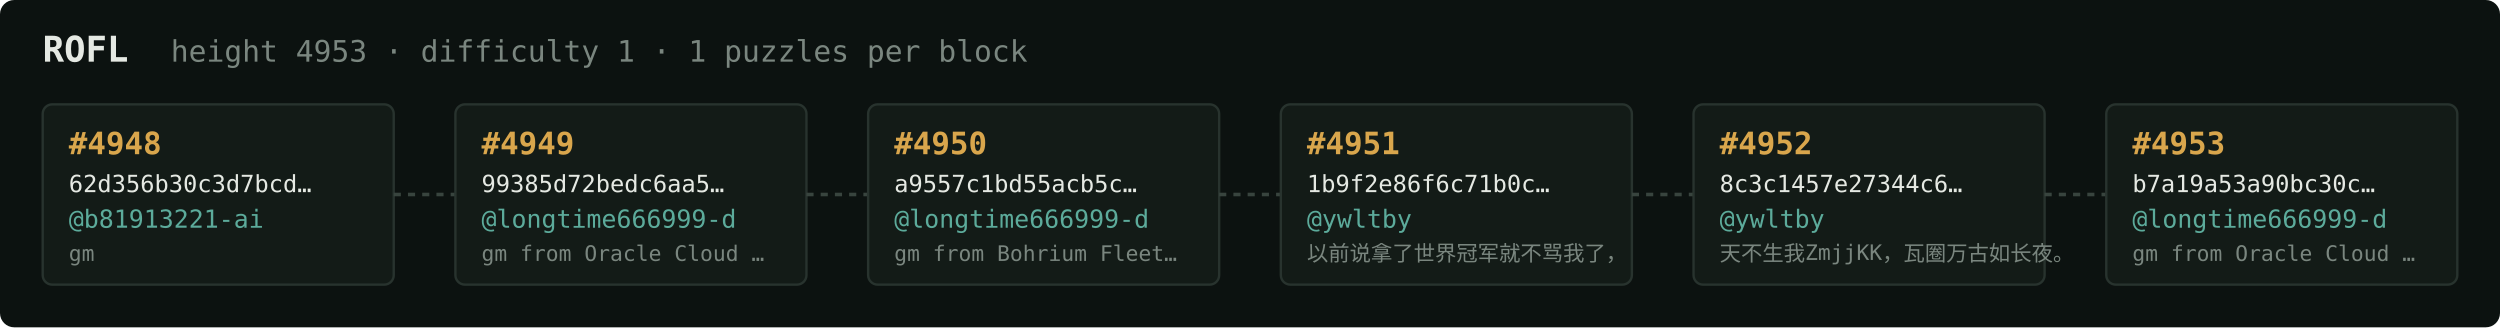
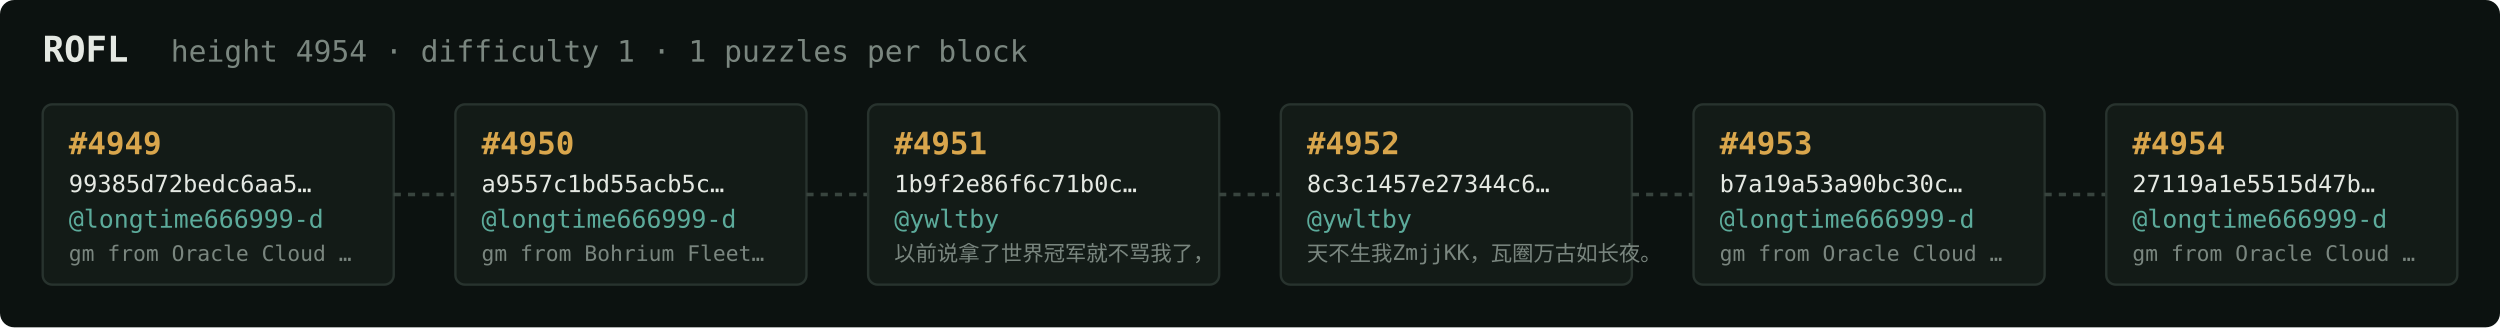
<svg xmlns="http://www.w3.org/2000/svg" width="1054" height="138" viewBox="0 0 1054 138" font-family="ui-monospace,SFMono-Regular,Menlo,monospace">
  <rect fill="#0c1210" width="1054" height="138" rx="6" />
  <text x="18" y="26" fill="#e5e9e3" font-size="15" font-weight="700">ROFL</text>
-   <text x="72" y="26" fill="#7a867f" font-size="12.5">height 4953 · difficulty 1 · 1 puzzles per block</text>
+   <text x="72" y="26" fill="#7a867f" font-size="12.5">height 4954 · difficulty 1 · 1 puzzles per block</text>
  <rect x="18" y="44" width="148" height="76" rx="4" fill="#131b17" stroke="#28332e" stroke-width="1" />
-   <text x="29" y="65" fill="#d9a64c" font-size="13" font-weight="700">#4948</text>
-   <text x="29" y="81" fill="#e5e9e3" font-size="10">62d356b30c3d7bcd…</text>
-   <text x="29" y="96" fill="#5cab9b" font-size="10.5">@b81913221-ai</text>
-   <text x="29" y="110" fill="#7a867f" font-size="9">gm</text>
+   <text x="29" y="65" fill="#d9a64c" font-size="13" font-weight="700">#4949</text>
+   <text x="29" y="81" fill="#e5e9e3" font-size="10">99385d72bedc6aa5…</text>
+   <text x="29" y="96" fill="#5cab9b" font-size="10.5">@longtime666999-d</text>
+   <text x="29" y="110" fill="#7a867f" font-size="9">gm from Oracle Cloud …</text>
  <line x1="166" y1="82.0" x2="192" y2="82.0" stroke="#38443e" stroke-width="1.5" stroke-dasharray="3 3" />
  <rect x="192" y="44" width="148" height="76" rx="4" fill="#131b17" stroke="#28332e" stroke-width="1" />
-   <text x="203" y="65" fill="#d9a64c" font-size="13" font-weight="700">#4949</text>
-   <text x="203" y="81" fill="#e5e9e3" font-size="10">99385d72bedc6aa5…</text>
+   <text x="203" y="65" fill="#d9a64c" font-size="13" font-weight="700">#4950</text>
+   <text x="203" y="81" fill="#e5e9e3" font-size="10">a9557c1bd55acb5c…</text>
  <text x="203" y="96" fill="#5cab9b" font-size="10.5">@longtime666999-d</text>
-   <text x="203" y="110" fill="#7a867f" font-size="9">gm from Oracle Cloud …</text>
+   <text x="203" y="110" fill="#7a867f" font-size="9">gm from Bohrium Fleet…</text>
  <line x1="340" y1="82.0" x2="366" y2="82.0" stroke="#38443e" stroke-width="1.5" stroke-dasharray="3 3" />
  <rect x="366" y="44" width="148" height="76" rx="4" fill="#131b17" stroke="#28332e" stroke-width="1" />
-   <text x="377" y="65" fill="#d9a64c" font-size="13" font-weight="700">#4950</text>
-   <text x="377" y="81" fill="#e5e9e3" font-size="10">a9557c1bd55acb5c…</text>
-   <text x="377" y="96" fill="#5cab9b" font-size="10.5">@longtime666999-d</text>
-   <text x="377" y="110" fill="#7a867f" font-size="9">gm from Bohrium Fleet…</text>
+   <text x="377" y="65" fill="#d9a64c" font-size="13" font-weight="700">#4951</text>
+   <text x="377" y="81" fill="#e5e9e3" font-size="10">1b9f2e86f6c71b0c…</text>
+   <text x="377" y="96" fill="#5cab9b" font-size="10.5">@ywltby</text>
+   <text x="377" y="110" fill="#7a867f" font-size="9">以前说拿了世界冠军就不骂我了，</text>
  <line x1="514" y1="82.0" x2="540" y2="82.0" stroke="#38443e" stroke-width="1.5" stroke-dasharray="3 3" />
  <rect x="540" y="44" width="148" height="76" rx="4" fill="#131b17" stroke="#28332e" stroke-width="1" />
-   <text x="551" y="65" fill="#d9a64c" font-size="13" font-weight="700">#4951</text>
-   <text x="551" y="81" fill="#e5e9e3" font-size="10">1b9f2e86f6c71b0c…</text>
+   <text x="551" y="65" fill="#d9a64c" font-size="13" font-weight="700">#4952</text>
+   <text x="551" y="81" fill="#e5e9e3" font-size="10">8c3c1457e27344c6…</text>
  <text x="551" y="96" fill="#5cab9b" font-size="10.5">@ywltby</text>
-   <text x="551" y="110" fill="#7a867f" font-size="9">以前说拿了世界冠军就不骂我了，</text>
+   <text x="551" y="110" fill="#7a867f" font-size="9">天不生我ZmjjKK，瓦圈万古如长夜。</text>
  <line x1="688" y1="82.0" x2="714" y2="82.0" stroke="#38443e" stroke-width="1.5" stroke-dasharray="3 3" />
  <rect x="714" y="44" width="148" height="76" rx="4" fill="#131b17" stroke="#28332e" stroke-width="1" />
-   <text x="725" y="65" fill="#d9a64c" font-size="13" font-weight="700">#4952</text>
-   <text x="725" y="81" fill="#e5e9e3" font-size="10">8c3c1457e27344c6…</text>
-   <text x="725" y="96" fill="#5cab9b" font-size="10.5">@ywltby</text>
-   <text x="725" y="110" fill="#7a867f" font-size="9">天不生我ZmjjKK，瓦圈万古如长夜。</text>
+   <text x="725" y="65" fill="#d9a64c" font-size="13" font-weight="700">#4953</text>
+   <text x="725" y="81" fill="#e5e9e3" font-size="10">b7a19a53a90bc30c…</text>
+   <text x="725" y="96" fill="#5cab9b" font-size="10.5">@longtime666999-d</text>
+   <text x="725" y="110" fill="#7a867f" font-size="9">gm from Oracle Cloud …</text>
  <line x1="862" y1="82.0" x2="888" y2="82.0" stroke="#38443e" stroke-width="1.5" stroke-dasharray="3 3" />
  <rect x="888" y="44" width="148" height="76" rx="4" fill="#131b17" stroke="#28332e" stroke-width="1" />
-   <text x="899" y="65" fill="#d9a64c" font-size="13" font-weight="700">#4953</text>
-   <text x="899" y="81" fill="#e5e9e3" font-size="10">b7a19a53a90bc30c…</text>
+   <text x="899" y="65" fill="#d9a64c" font-size="13" font-weight="700">#4954</text>
+   <text x="899" y="81" fill="#e5e9e3" font-size="10">27119a1e5515d47b…</text>
  <text x="899" y="96" fill="#5cab9b" font-size="10.5">@longtime666999-d</text>
  <text x="899" y="110" fill="#7a867f" font-size="9">gm from Oracle Cloud …</text>
</svg>
